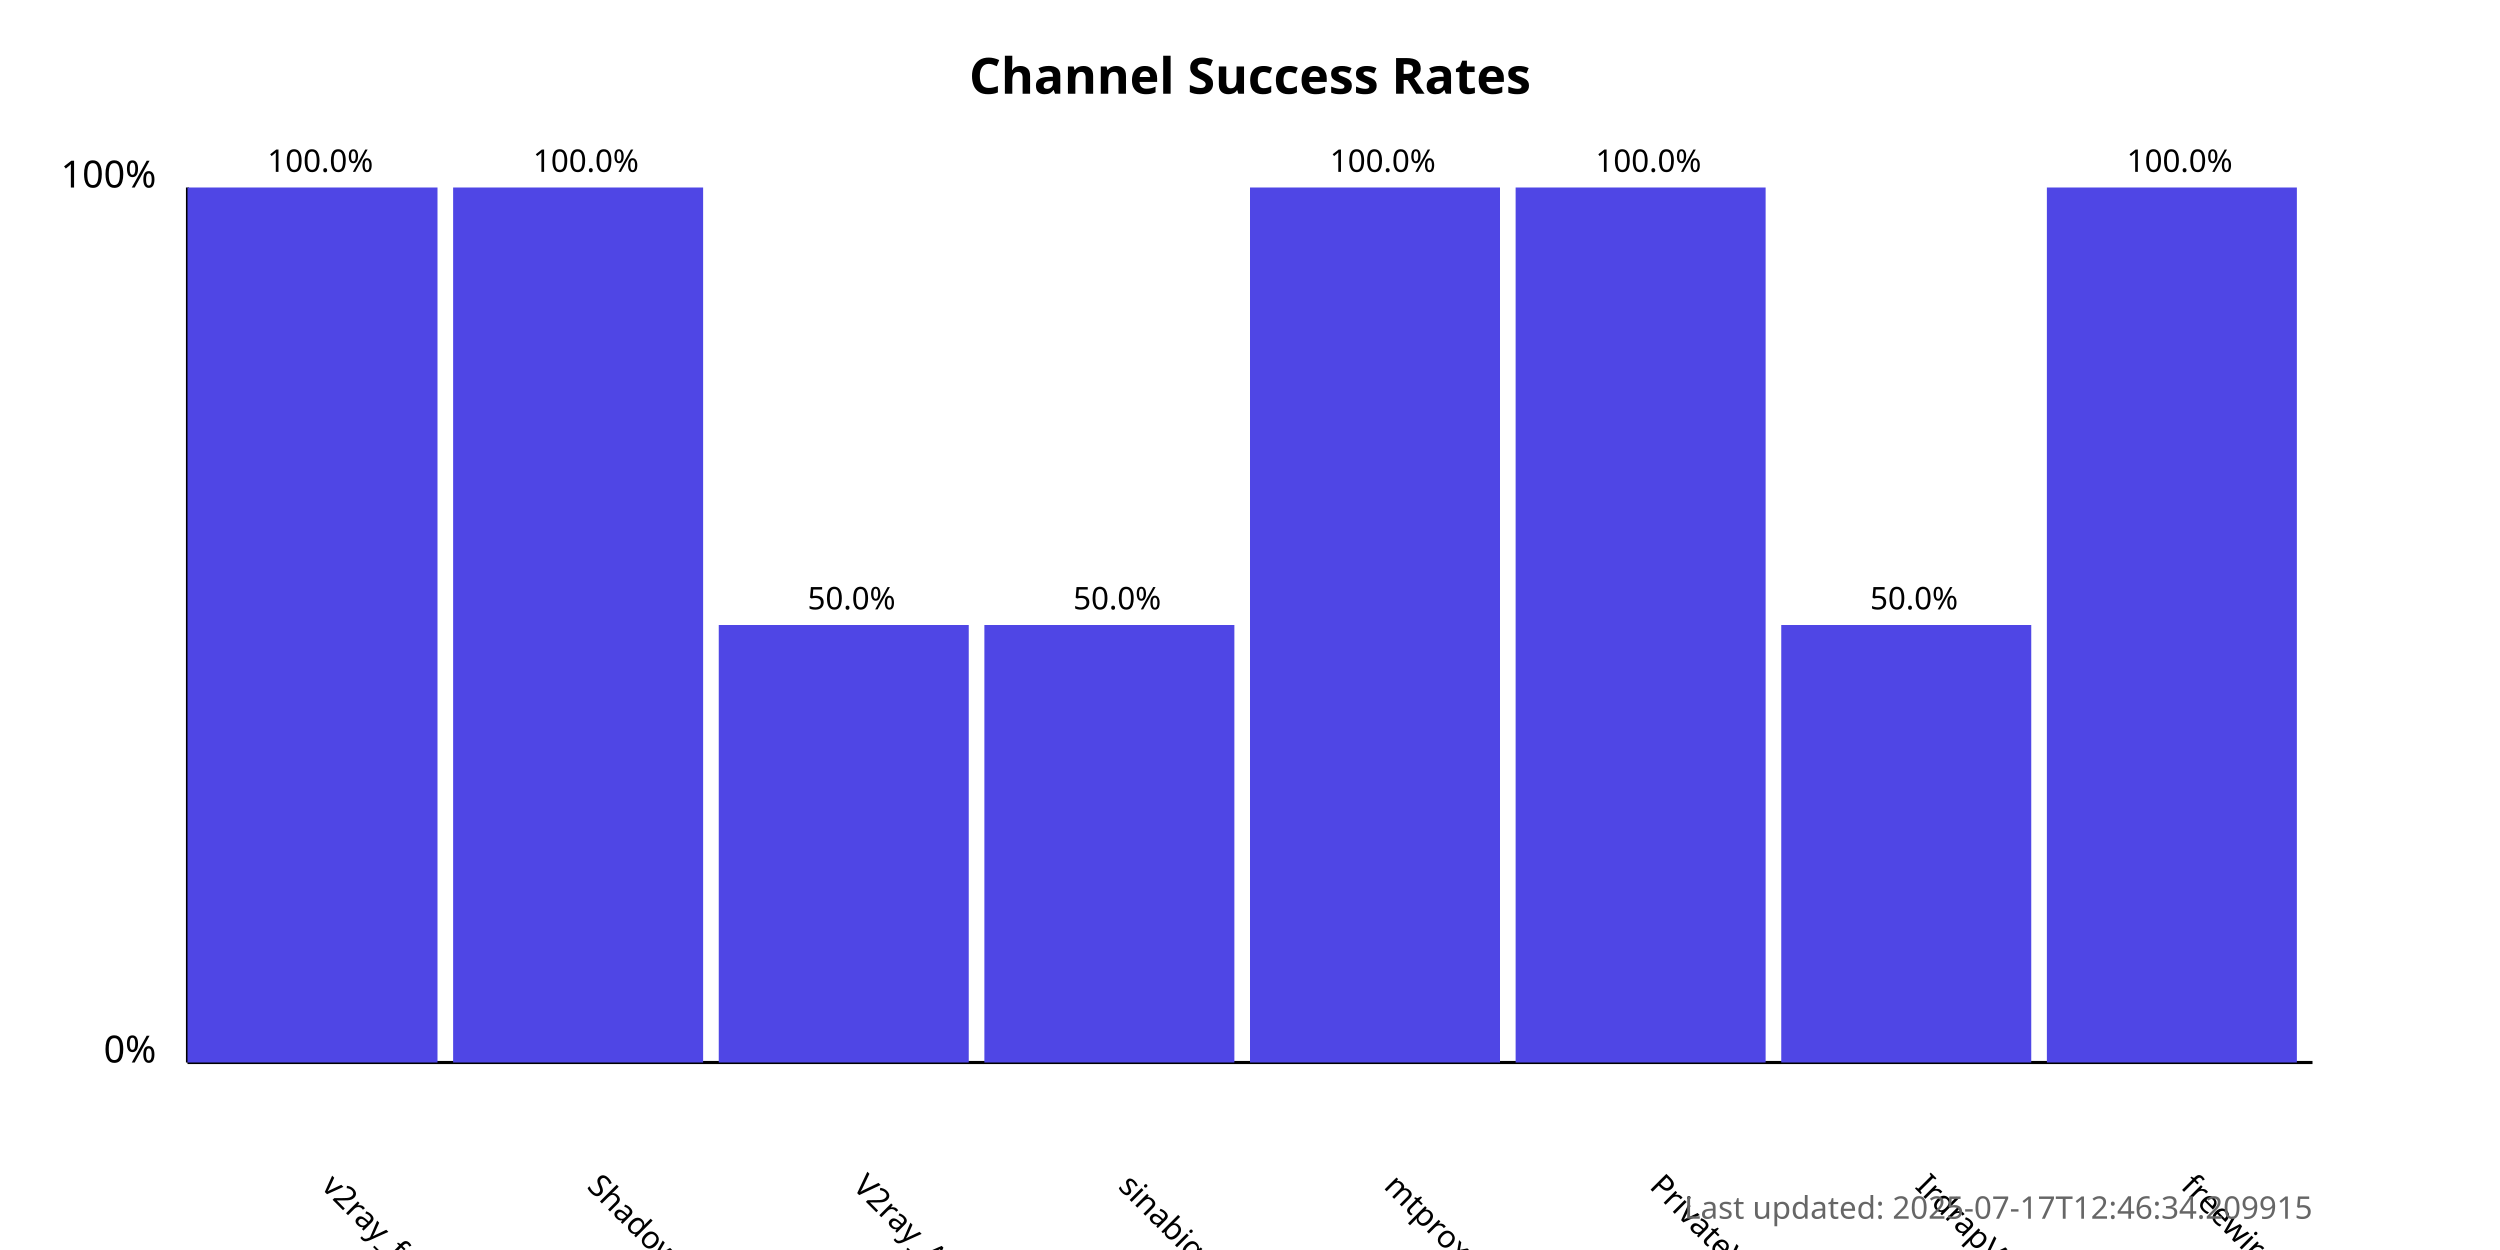
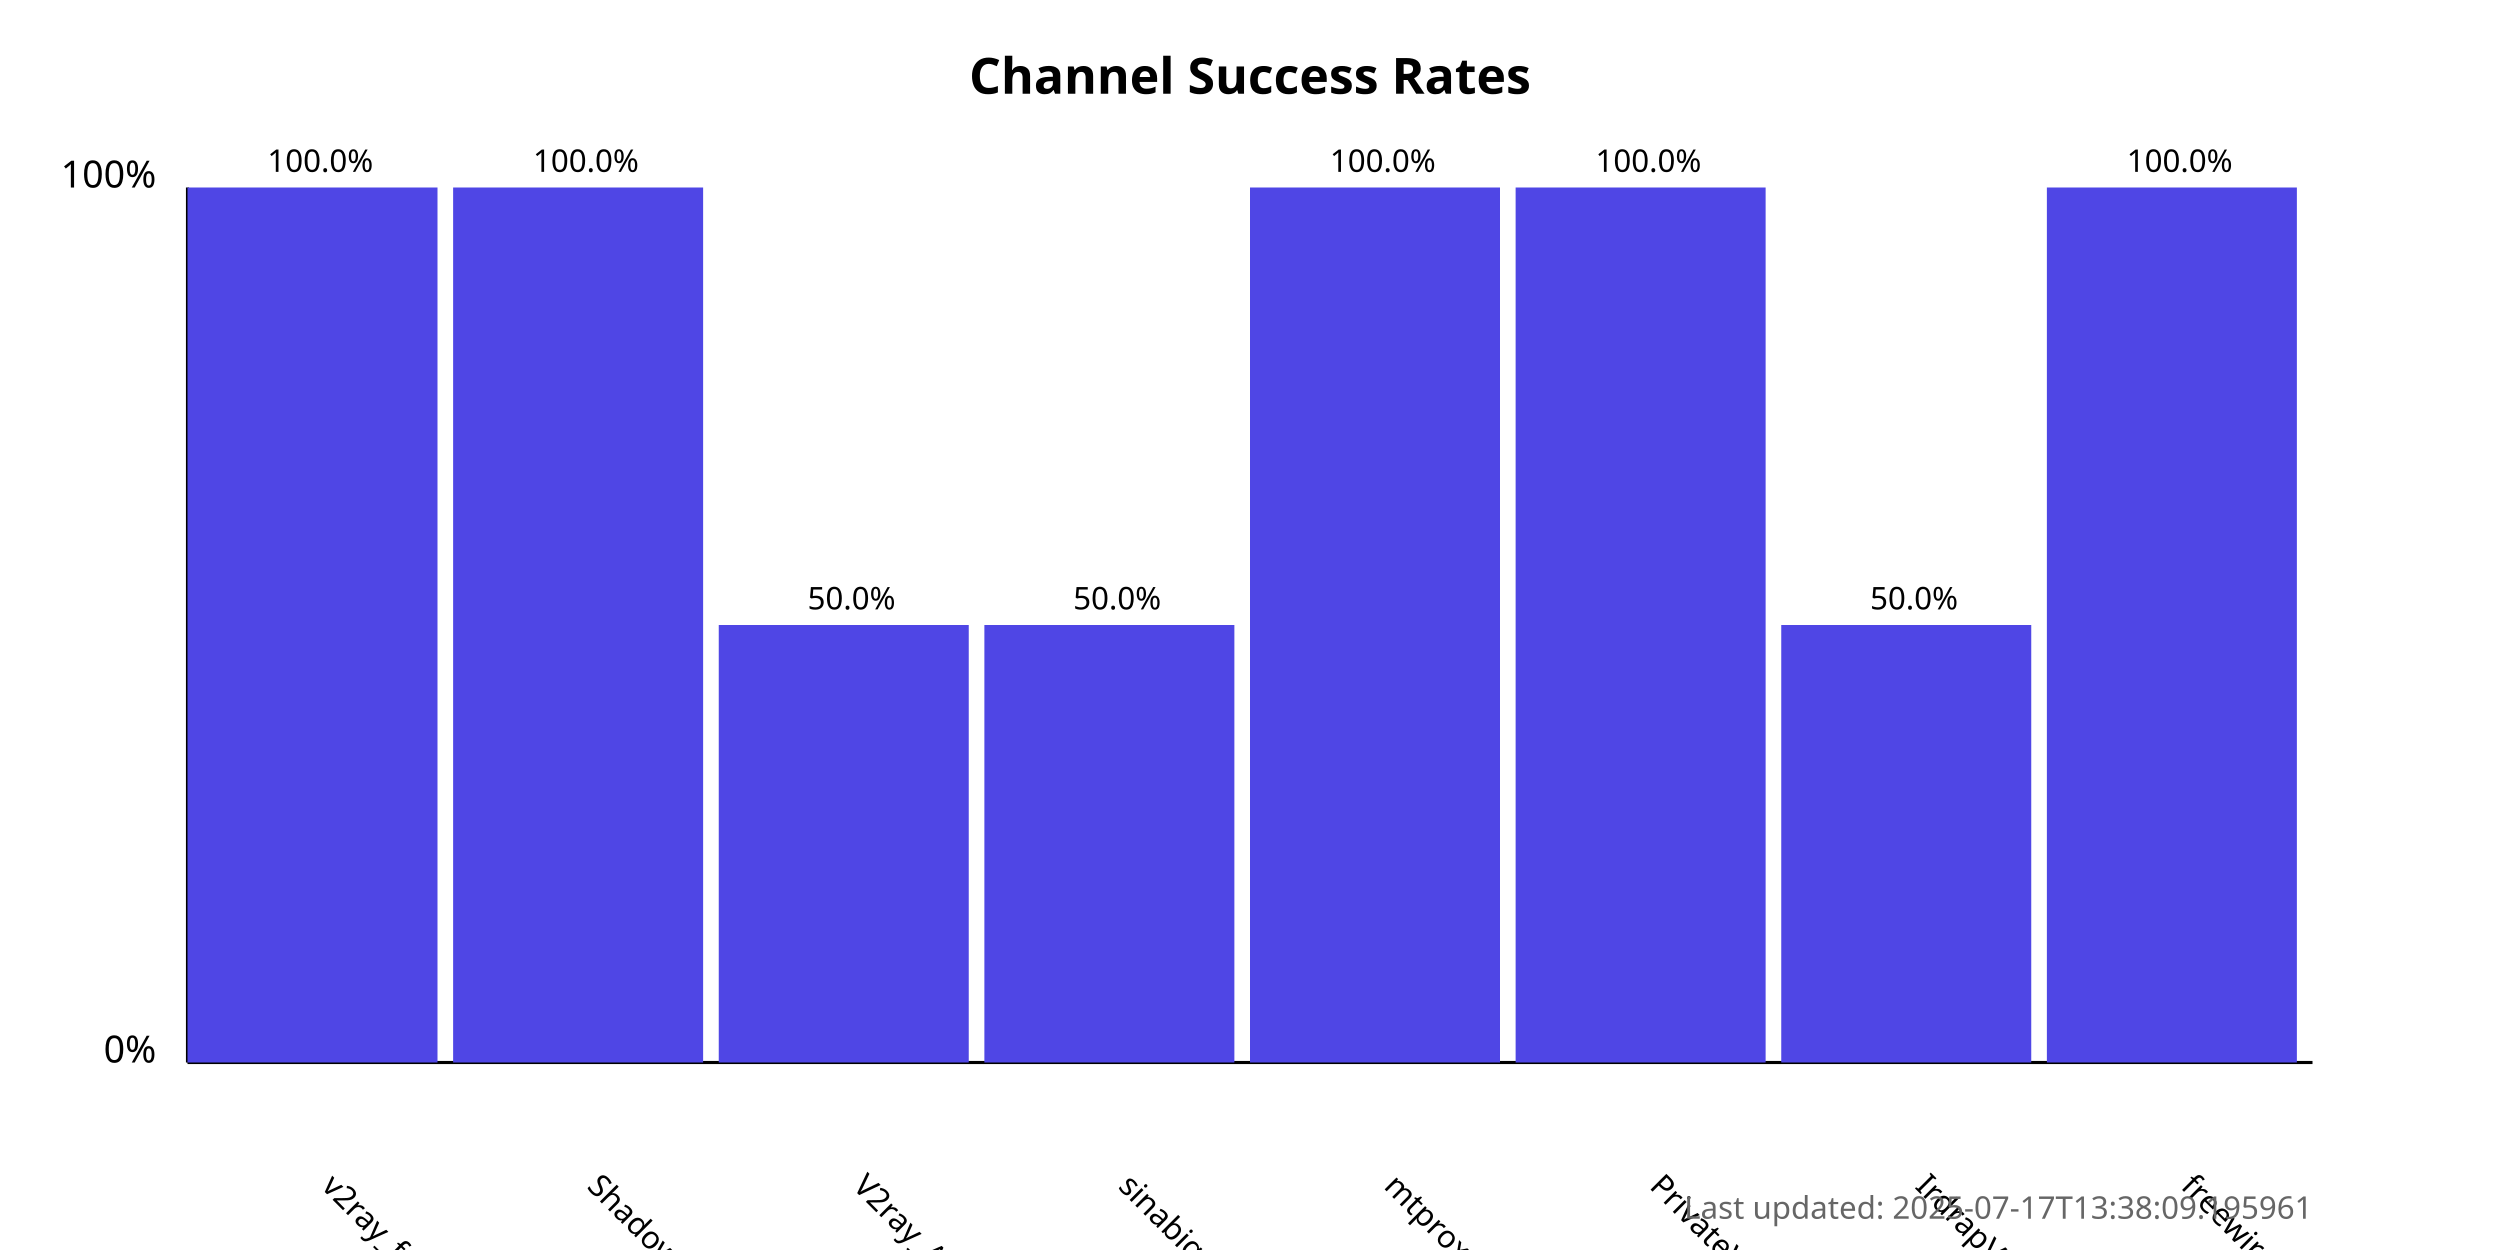
<svg xmlns="http://www.w3.org/2000/svg" width="800" height="400">
  <style>
            .chart-title { font: bold 16px sans-serif; }
            .axis-label { font: 12px sans-serif; }
            .tick-label { font: 10px sans-serif; }
            .bar { fill: #4f46e5; }
            .bar:hover { fill: #6366f1; }
            .timestamp { font: 10px sans-serif; fill: #666; }
        </style>
  <text x="400.0" y="30" text-anchor="middle" class="chart-title">
            Channel Success Rates
        </text>
  <line x1="60" y1="340" x2="60" y2="60" stroke="black" stroke-width="1" />
  <line x1="60" y1="340" x2="740" y2="340" stroke="black" stroke-width="1" />
  <text x="50" y="340" text-anchor="end" class="axis-label">0%</text>
  <text x="50" y="60" text-anchor="end" class="axis-label">100%</text>
  <g>
    <rect x="60" y="60.0" width="80.0" height="280.0" class="bar" />
    <text x="102.5" y="380" transform="rotate(45, 102.5, 380)" text-anchor="start" class="tick-label">
                v2ray_free_conf
            </text>
    <text x="102.5" y="55.0" text-anchor="middle" class="tick-label">
                100.0%
            </text>
  </g>
  <g>
    <rect x="145.0" y="60.0" width="80.0" height="280.0" class="bar" />
    <text x="187.5" y="380" transform="rotate(45, 187.5, 380)" text-anchor="start" class="tick-label">
                ShadowProxy66
            </text>
    <text x="187.5" y="55.0" text-anchor="middle" class="tick-label">
                100.0%
            </text>
  </g>
  <g>
    <rect x="230.0" y="200.0" width="80.0" height="140.0" class="bar" />
    <text x="272.5" y="380" transform="rotate(45, 272.5, 380)" text-anchor="start" class="tick-label">
                V2ray_Alpha
            </text>
    <text x="272.5" y="195.0" text-anchor="middle" class="tick-label">
                50.0%
            </text>
  </g>
  <g>
    <rect x="315.0" y="200.0" width="80.0" height="140.0" class="bar" />
    <text x="357.5" y="380" transform="rotate(45, 357.5, 380)" text-anchor="start" class="tick-label">
                sinabigo
            </text>
    <text x="357.5" y="195.0" text-anchor="middle" class="tick-label">
                50.0%
            </text>
  </g>
  <g>
    <rect x="400.0" y="60.0" width="80.0" height="280.0" class="bar" />
    <text x="442.5" y="380" transform="rotate(45, 442.5, 380)" text-anchor="start" class="tick-label">
                mtproxy_lists
            </text>
    <text x="442.5" y="55.0" text-anchor="middle" class="tick-label">
                100.0%
            </text>
  </g>
  <g>
    <rect x="485.0" y="60.0" width="80.0" height="280.0" class="bar" />
    <text x="527.5" y="380" transform="rotate(45, 527.5, 380)" text-anchor="start" class="tick-label">
                PrivateVPNs
            </text>
    <text x="527.5" y="55.0" text-anchor="middle" class="tick-label">
                100.0%
            </text>
  </g>
  <g>
    <rect x="570.0" y="200.0" width="80.0" height="140.0" class="bar" />
    <text x="612.5" y="380" transform="rotate(45, 612.5, 380)" text-anchor="start" class="tick-label">
                IrdrapVPNnews
            </text>
    <text x="612.5" y="195.0" text-anchor="middle" class="tick-label">
                50.0%
            </text>
  </g>
  <g>
    <rect x="655.0" y="60.0" width="80.0" height="280.0" class="bar" />
    <text x="697.5" y="380" transform="rotate(45, 697.5, 380)" text-anchor="start" class="tick-label">
                freewireguard
            </text>
    <text x="697.5" y="55.0" text-anchor="middle" class="tick-label">
                100.0%
            </text>
  </g>
  <text x="740" y="390" text-anchor="end" class="timestamp">
-             Last updated: 2025-07-17T12:46:34.209915
+             Last updated: 2025-07-17T13:38:09.195961
        </text>
</svg>
